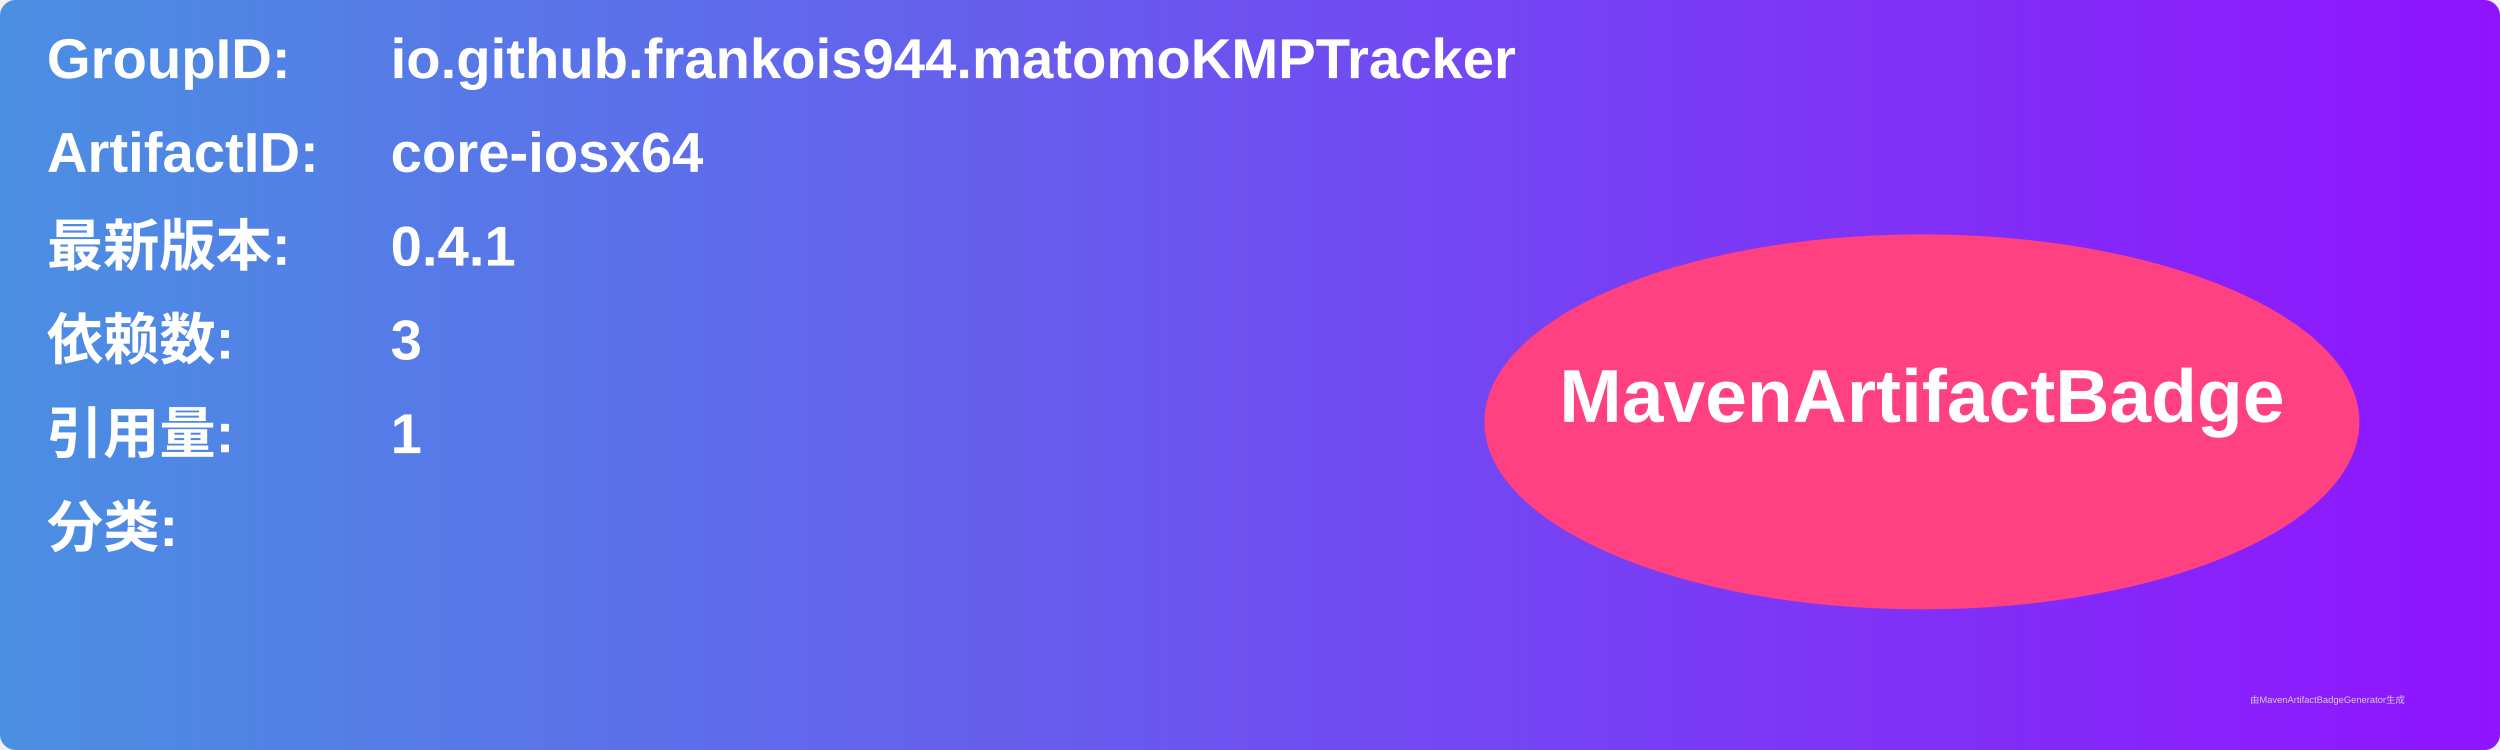
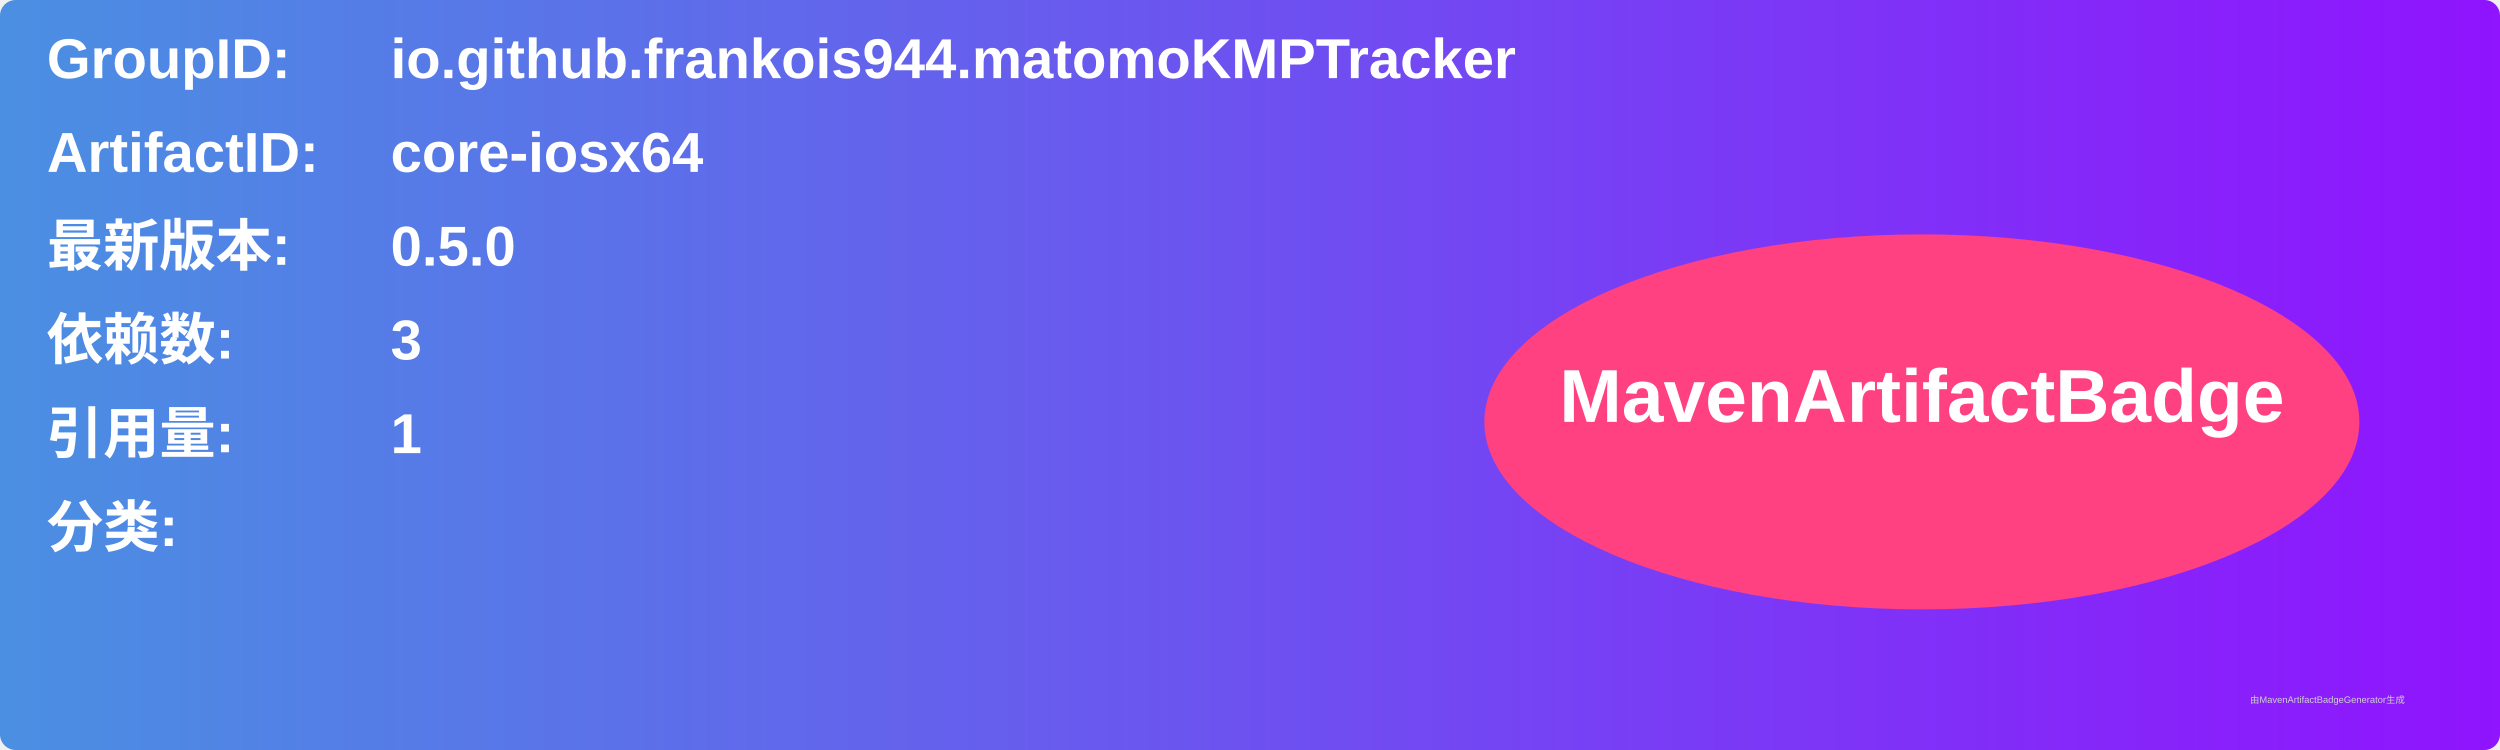
<svg xmlns="http://www.w3.org/2000/svg" width="800" height="240" viewBox="0 0 800 240">
  <linearGradient id="grad" x1="0%" y1="0%" x2="100%" y2="0%">
    <stop offset="0%" stop-color="#4a90e2" />
    <stop offset="100%" stop-color="#9013fe" />
  </linearGradient>
  <rect width="100%" height="100%" rx="5" ry="5" fill="url(#grad)" />
  <g transform="translate(15, 15)">
    <text x="0" y="10" font-family="Arial" font-size="18" fill="white" font-weight="bold" width="260">GroupID:</text>
    <text x="110" y="10" font-family="Arial" font-size="18" fill="white" font-weight="bold" width="460">io.github.frankois944.matomoKMPTracker</text>
    <text x="0" y="40" font-family="Arial" font-size="18" fill="white" font-weight="bold" width="260">ArtifactID:</text>
    <text x="110" y="40" font-family="Arial" font-size="18" fill="white" font-weight="bold" width="460">core-iosx64</text>
    <text x="0" y="70" font-family="Arial" font-size="18" fill="white" font-weight="bold">最新版本:</text>
    <text x="110" y="70" font-family="Arial" font-size="18" fill="white" font-weight="bold">
-       <tspan font-weight="bold">0.4.1</tspan>
+       <tspan font-weight="bold">0.5.0</tspan>
    </text>
    <text x="0" y="100" font-family="Arial" font-size="18" fill="white" font-weight="bold">依赖数: </text>
    <text x="110" y="100" font-family="Arial" font-size="18" fill="white">
      <tspan font-weight="bold">3</tspan>
    </text>
    <text x="0" y="130" font-family="Arial" font-size="18" fill="white" font-weight="bold">引用量: </text>
    <text x="110" y="130" font-family="Arial" font-size="18" fill="white">
      <tspan font-weight="bold">1</tspan>
    </text>
    <text x="0" y="160" font-family="Arial" font-size="18" fill="white" font-weight="bold">分类:</text>
    <text x="10" y="190" font-family="Arial" font-size="10" fill="white">
      <tspan font-weight="bold" />
    </text>
    <ellipse cx="600" cy="120" rx="140" ry="60" fill="#ff4081" />
    <text x="600" y="120" text-anchor="middle" font-family="Arial" font-size="24" fill="white" font-weight="bold">MavenArtifactBadge</text>
  </g>
  <text x="720" y="225" font-family="Arial" font-size="3" fill="#d0d0d0">由MavenArtifactBadgeGenerator生成</text>
</svg>
